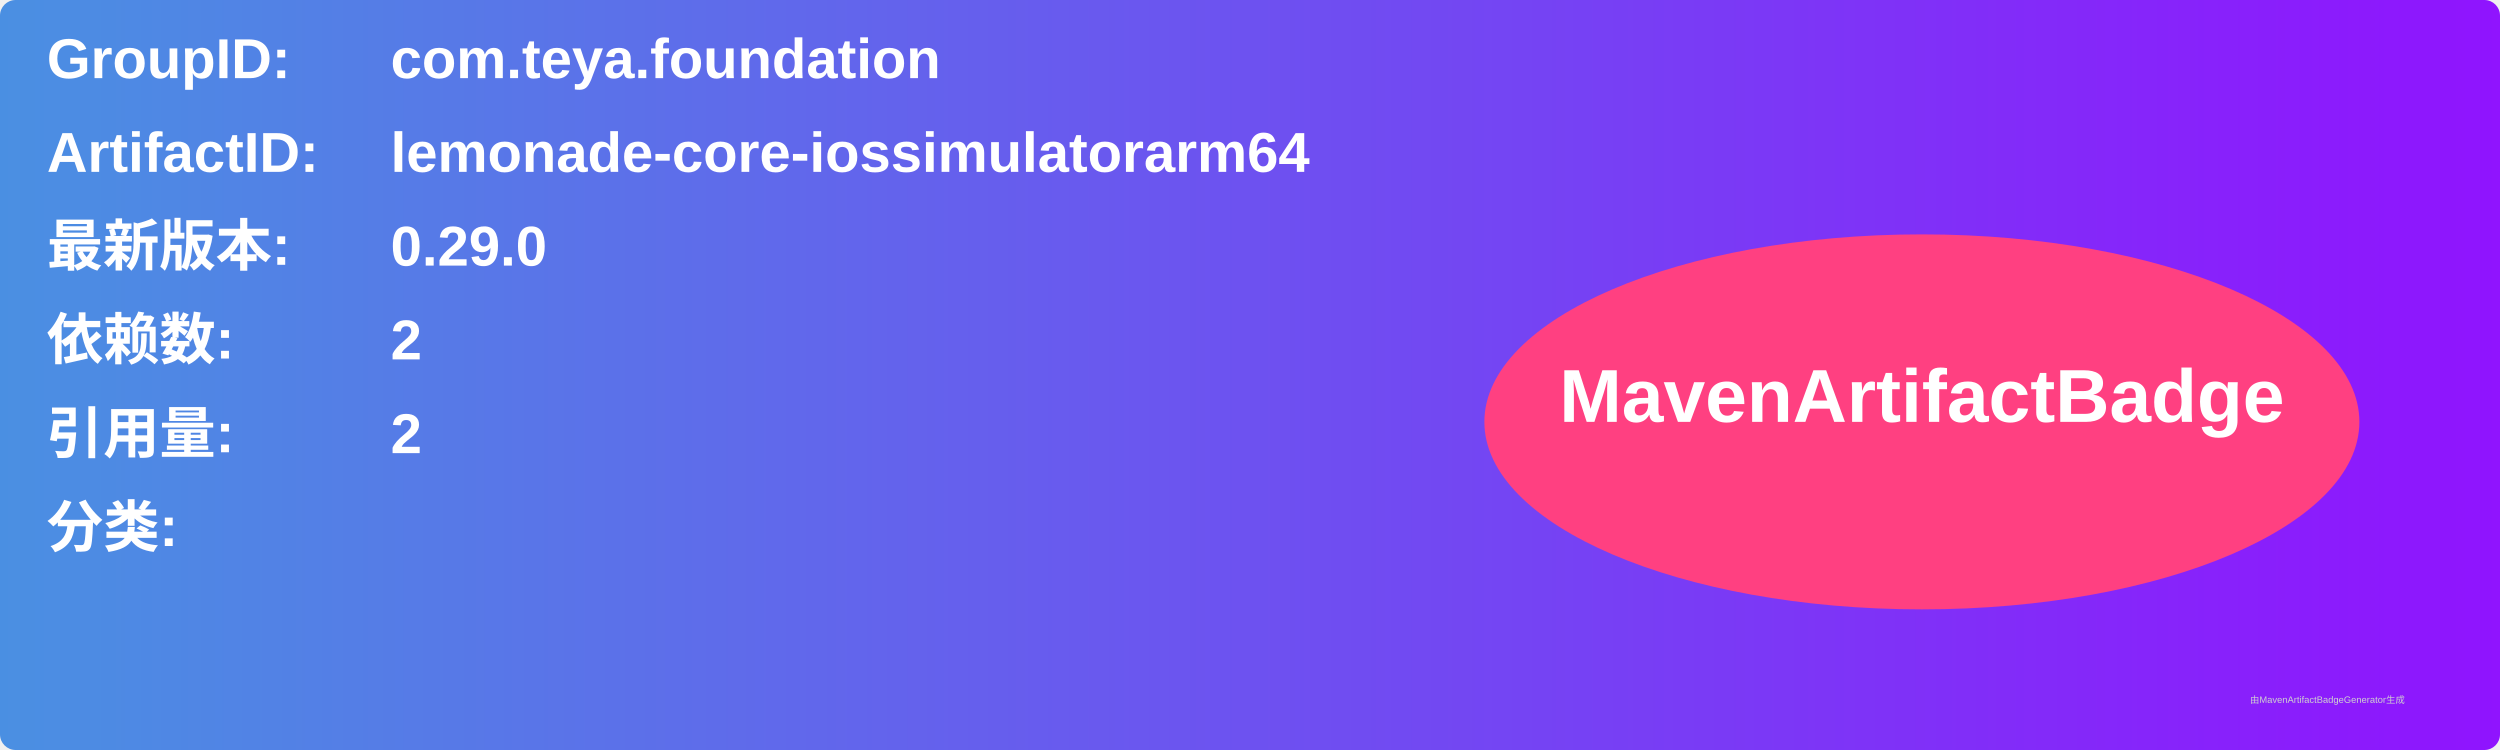
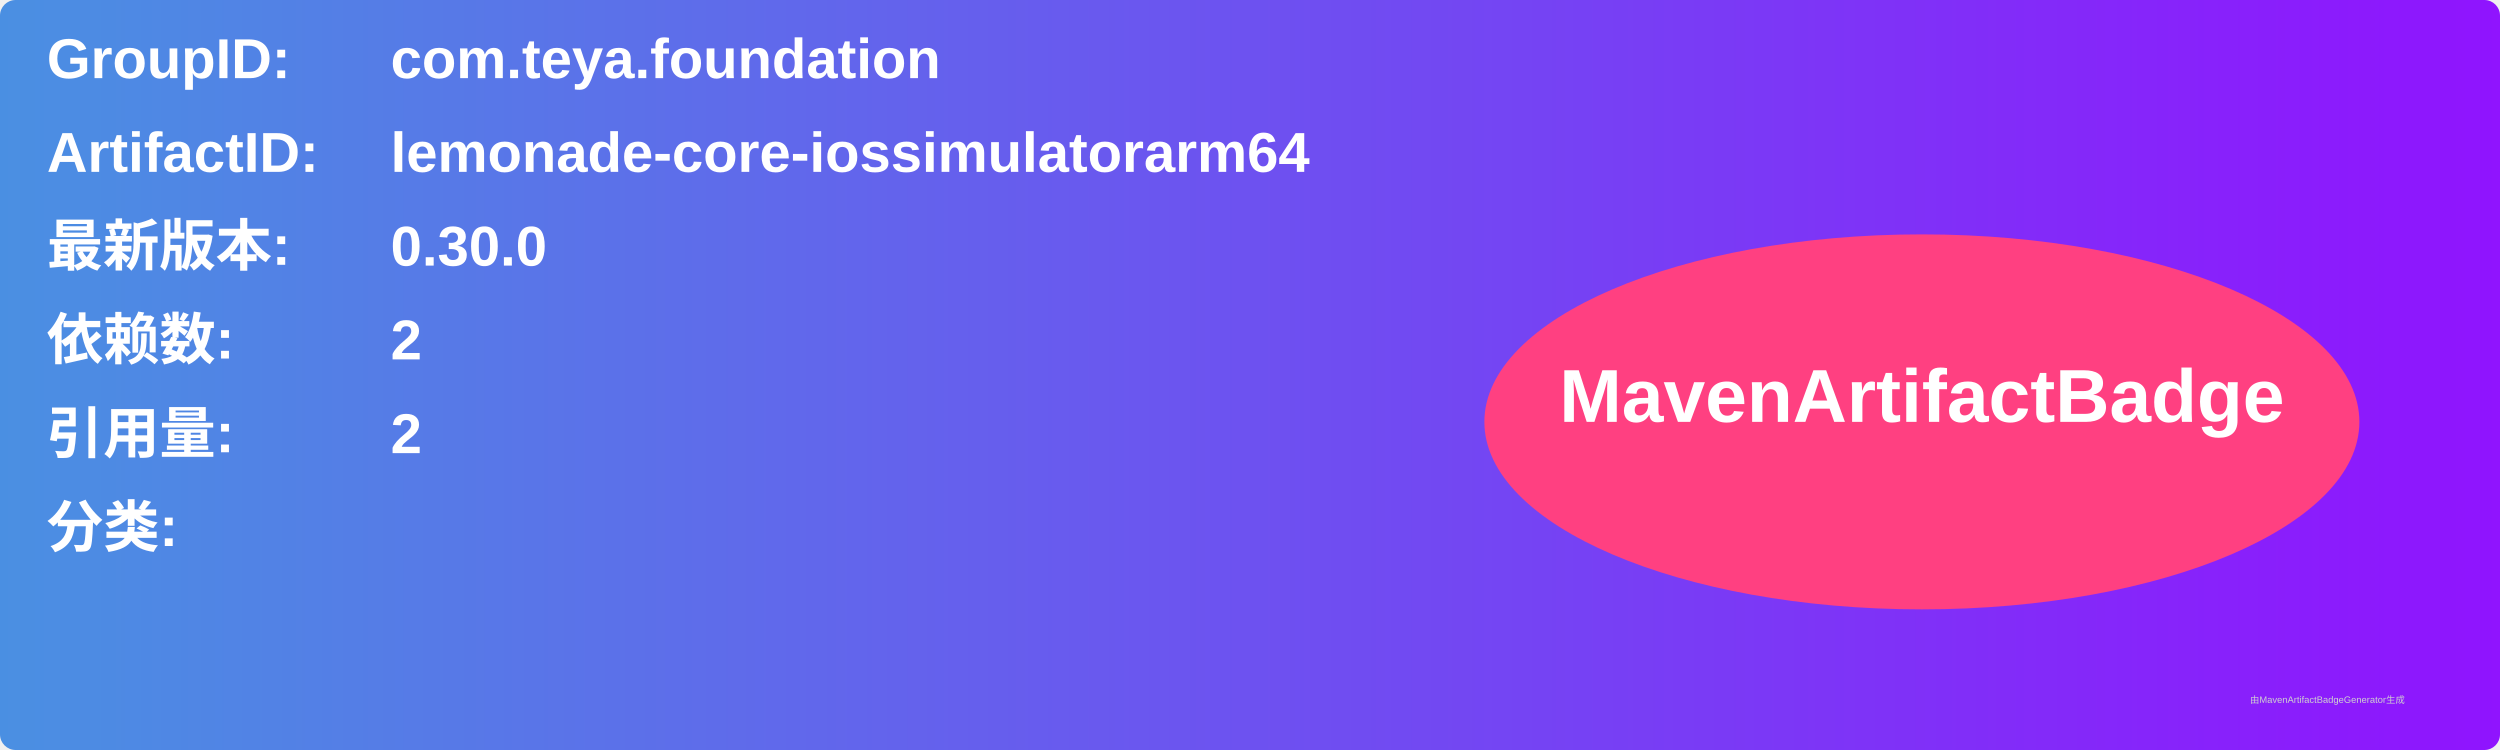
<svg xmlns="http://www.w3.org/2000/svg" width="800" height="240" viewBox="0 0 800 240">
  <linearGradient id="grad" x1="0%" y1="0%" x2="100%" y2="0%">
    <stop offset="0%" stop-color="#4a90e2" />
    <stop offset="100%" stop-color="#9013fe" />
  </linearGradient>
  <rect width="100%" height="100%" rx="5" ry="5" fill="url(#grad)" />
  <g transform="translate(15, 15)">
    <text x="0" y="10" font-family="Arial" font-size="18" fill="white" font-weight="bold" width="260">GroupID:</text>
    <text x="110" y="10" font-family="Arial" font-size="18" fill="white" font-weight="bold" width="460">com.teya.foundation</text>
    <text x="0" y="40" font-family="Arial" font-size="18" fill="white" font-weight="bold" width="260">ArtifactID:</text>
    <text x="110" y="40" font-family="Arial" font-size="18" fill="white" font-weight="bold" width="460">lemonade-core-iossimulatorarm64</text>
    <text x="0" y="70" font-family="Arial" font-size="18" fill="white" font-weight="bold">最新版本:</text>
    <text x="110" y="70" font-family="Arial" font-size="18" fill="white" font-weight="bold">
-       <tspan font-weight="bold">0.29.0</tspan>
+       <tspan font-weight="bold">0.30.0</tspan>
    </text>
    <text x="0" y="100" font-family="Arial" font-size="18" fill="white" font-weight="bold">依赖数: </text>
    <text x="110" y="100" font-family="Arial" font-size="18" fill="white">
      <tspan font-weight="bold">2</tspan>
    </text>
    <text x="0" y="130" font-family="Arial" font-size="18" fill="white" font-weight="bold">引用量: </text>
    <text x="110" y="130" font-family="Arial" font-size="18" fill="white">
      <tspan font-weight="bold">2</tspan>
    </text>
    <text x="0" y="160" font-family="Arial" font-size="18" fill="white" font-weight="bold">分类:</text>
    <text x="10" y="190" font-family="Arial" font-size="10" fill="white">
      <tspan font-weight="bold" />
    </text>
    <ellipse cx="600" cy="120" rx="140" ry="60" fill="#ff4081" />
    <text x="600" y="120" text-anchor="middle" font-family="Arial" font-size="24" fill="white" font-weight="bold">MavenArtifactBadge</text>
  </g>
  <text x="720" y="225" font-family="Arial" font-size="3" fill="#d0d0d0">由MavenArtifactBadgeGenerator生成</text>
</svg>
